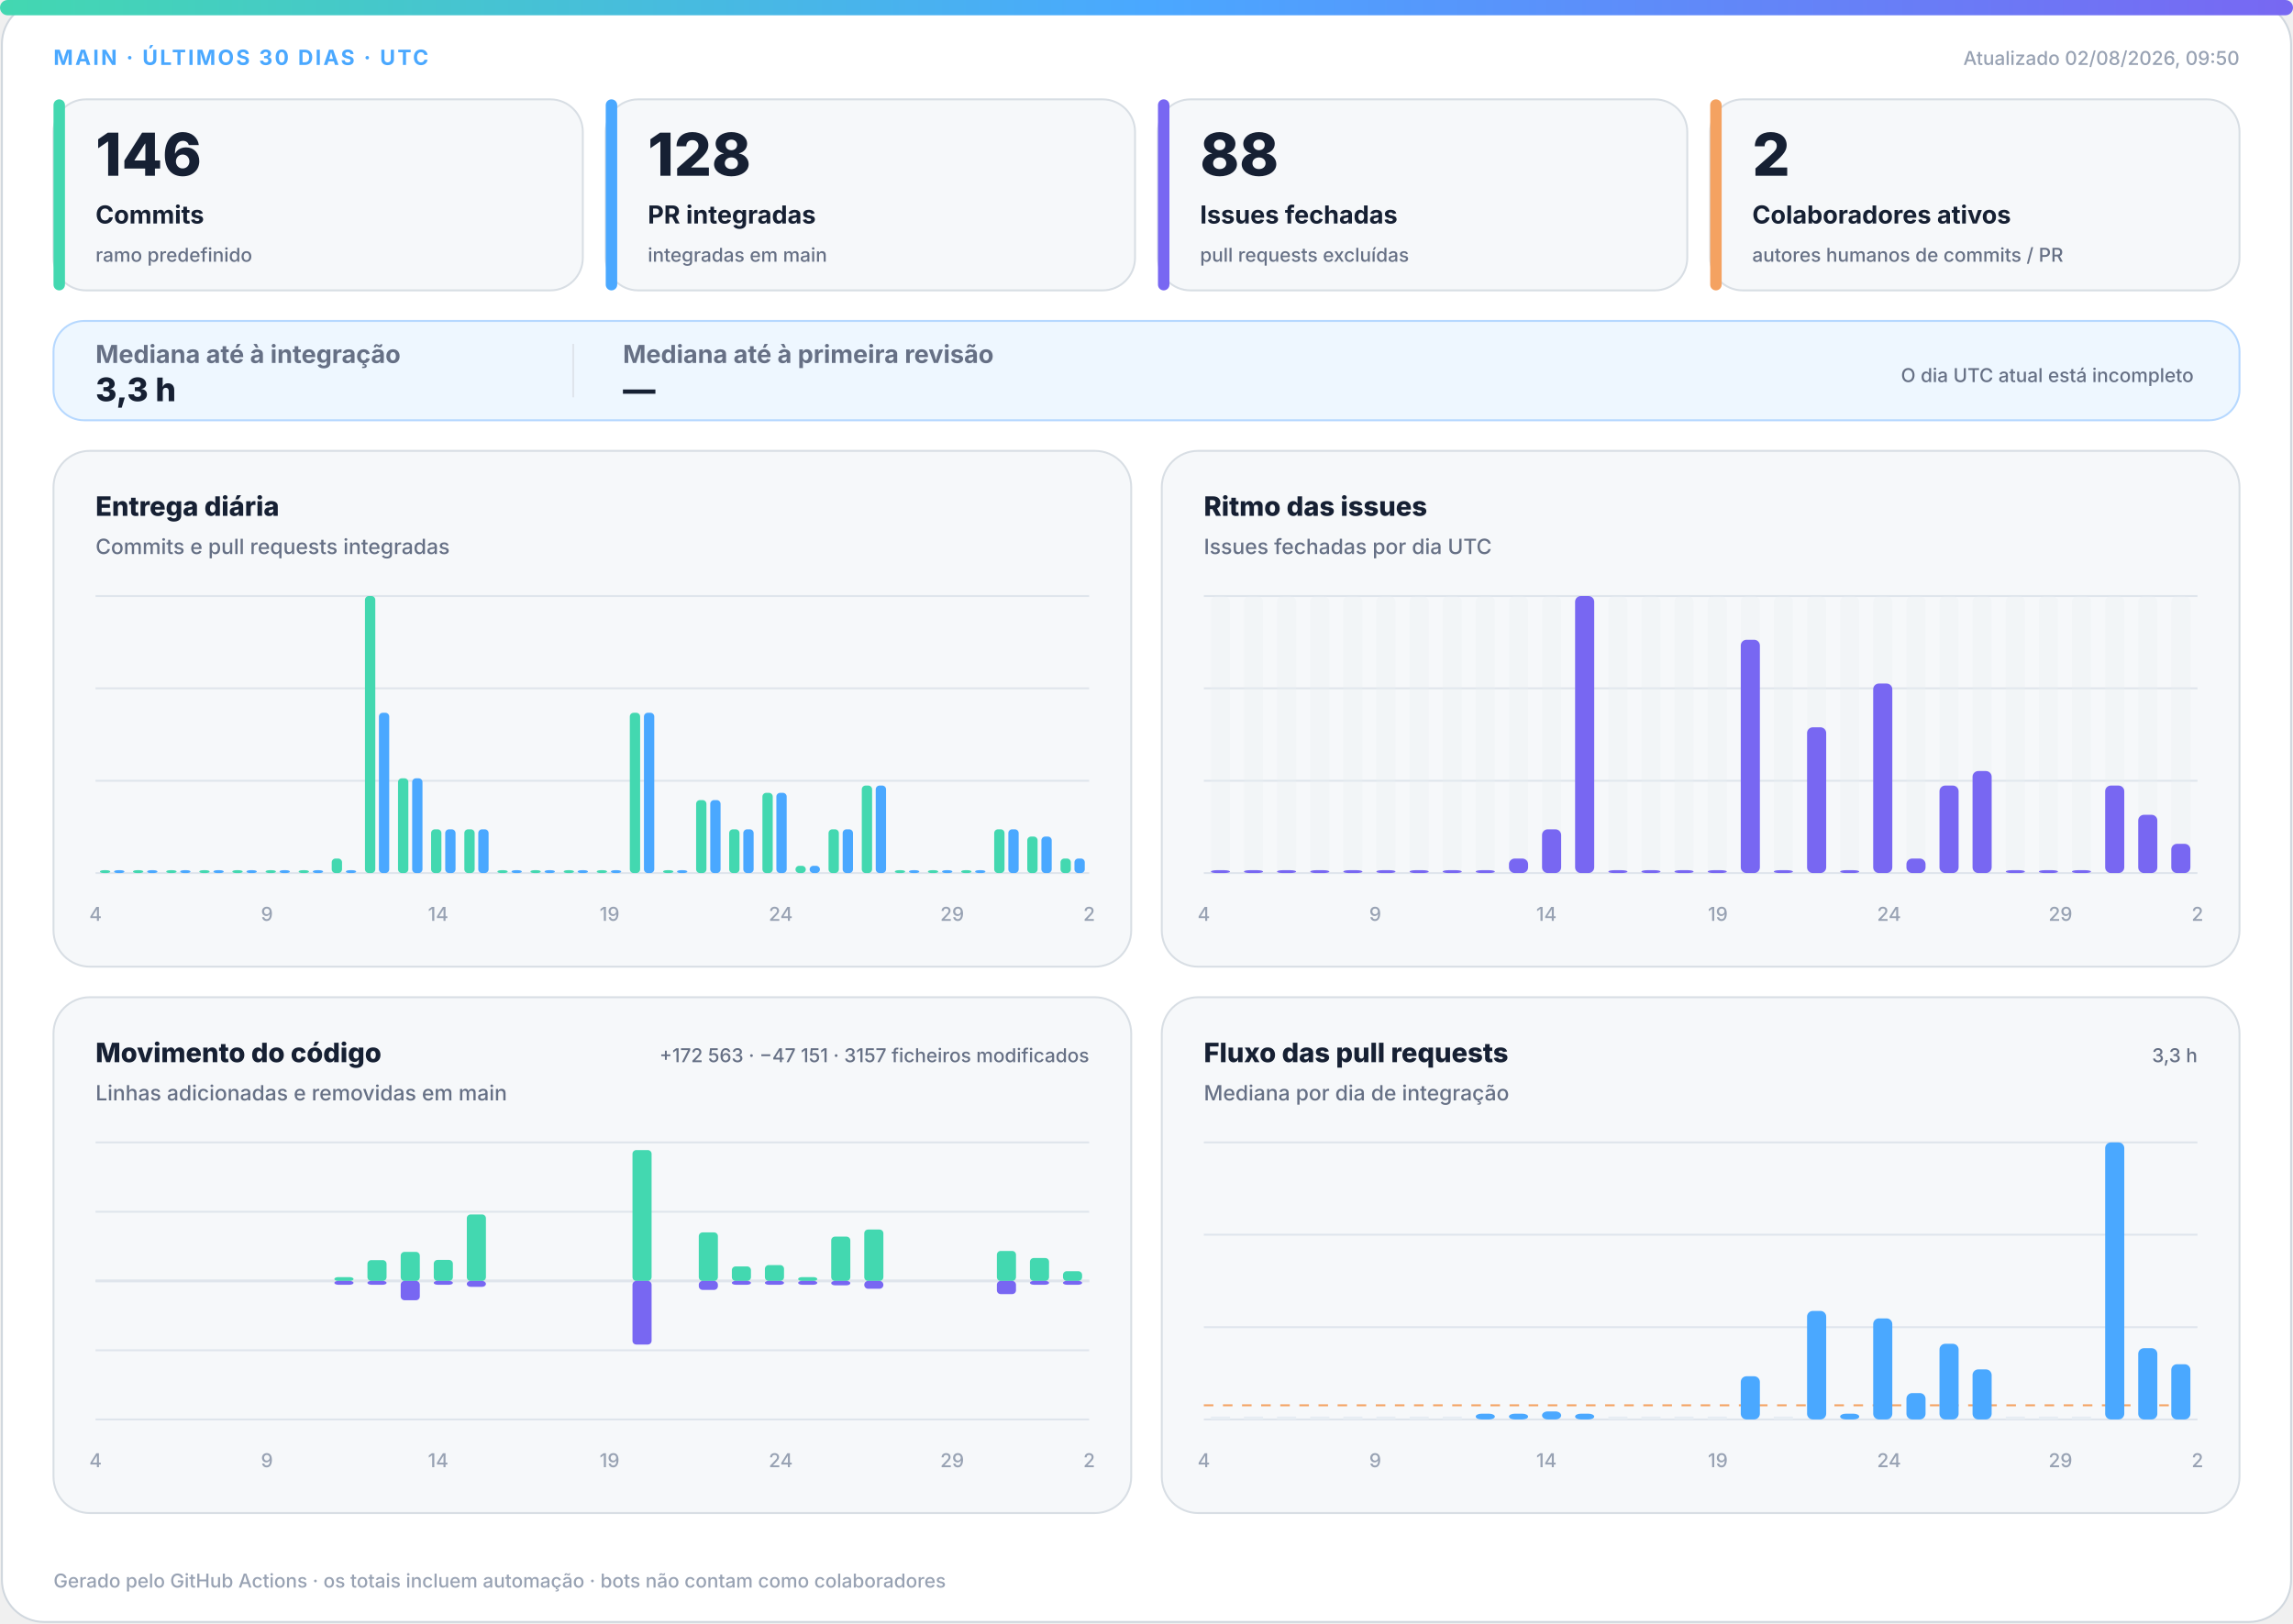
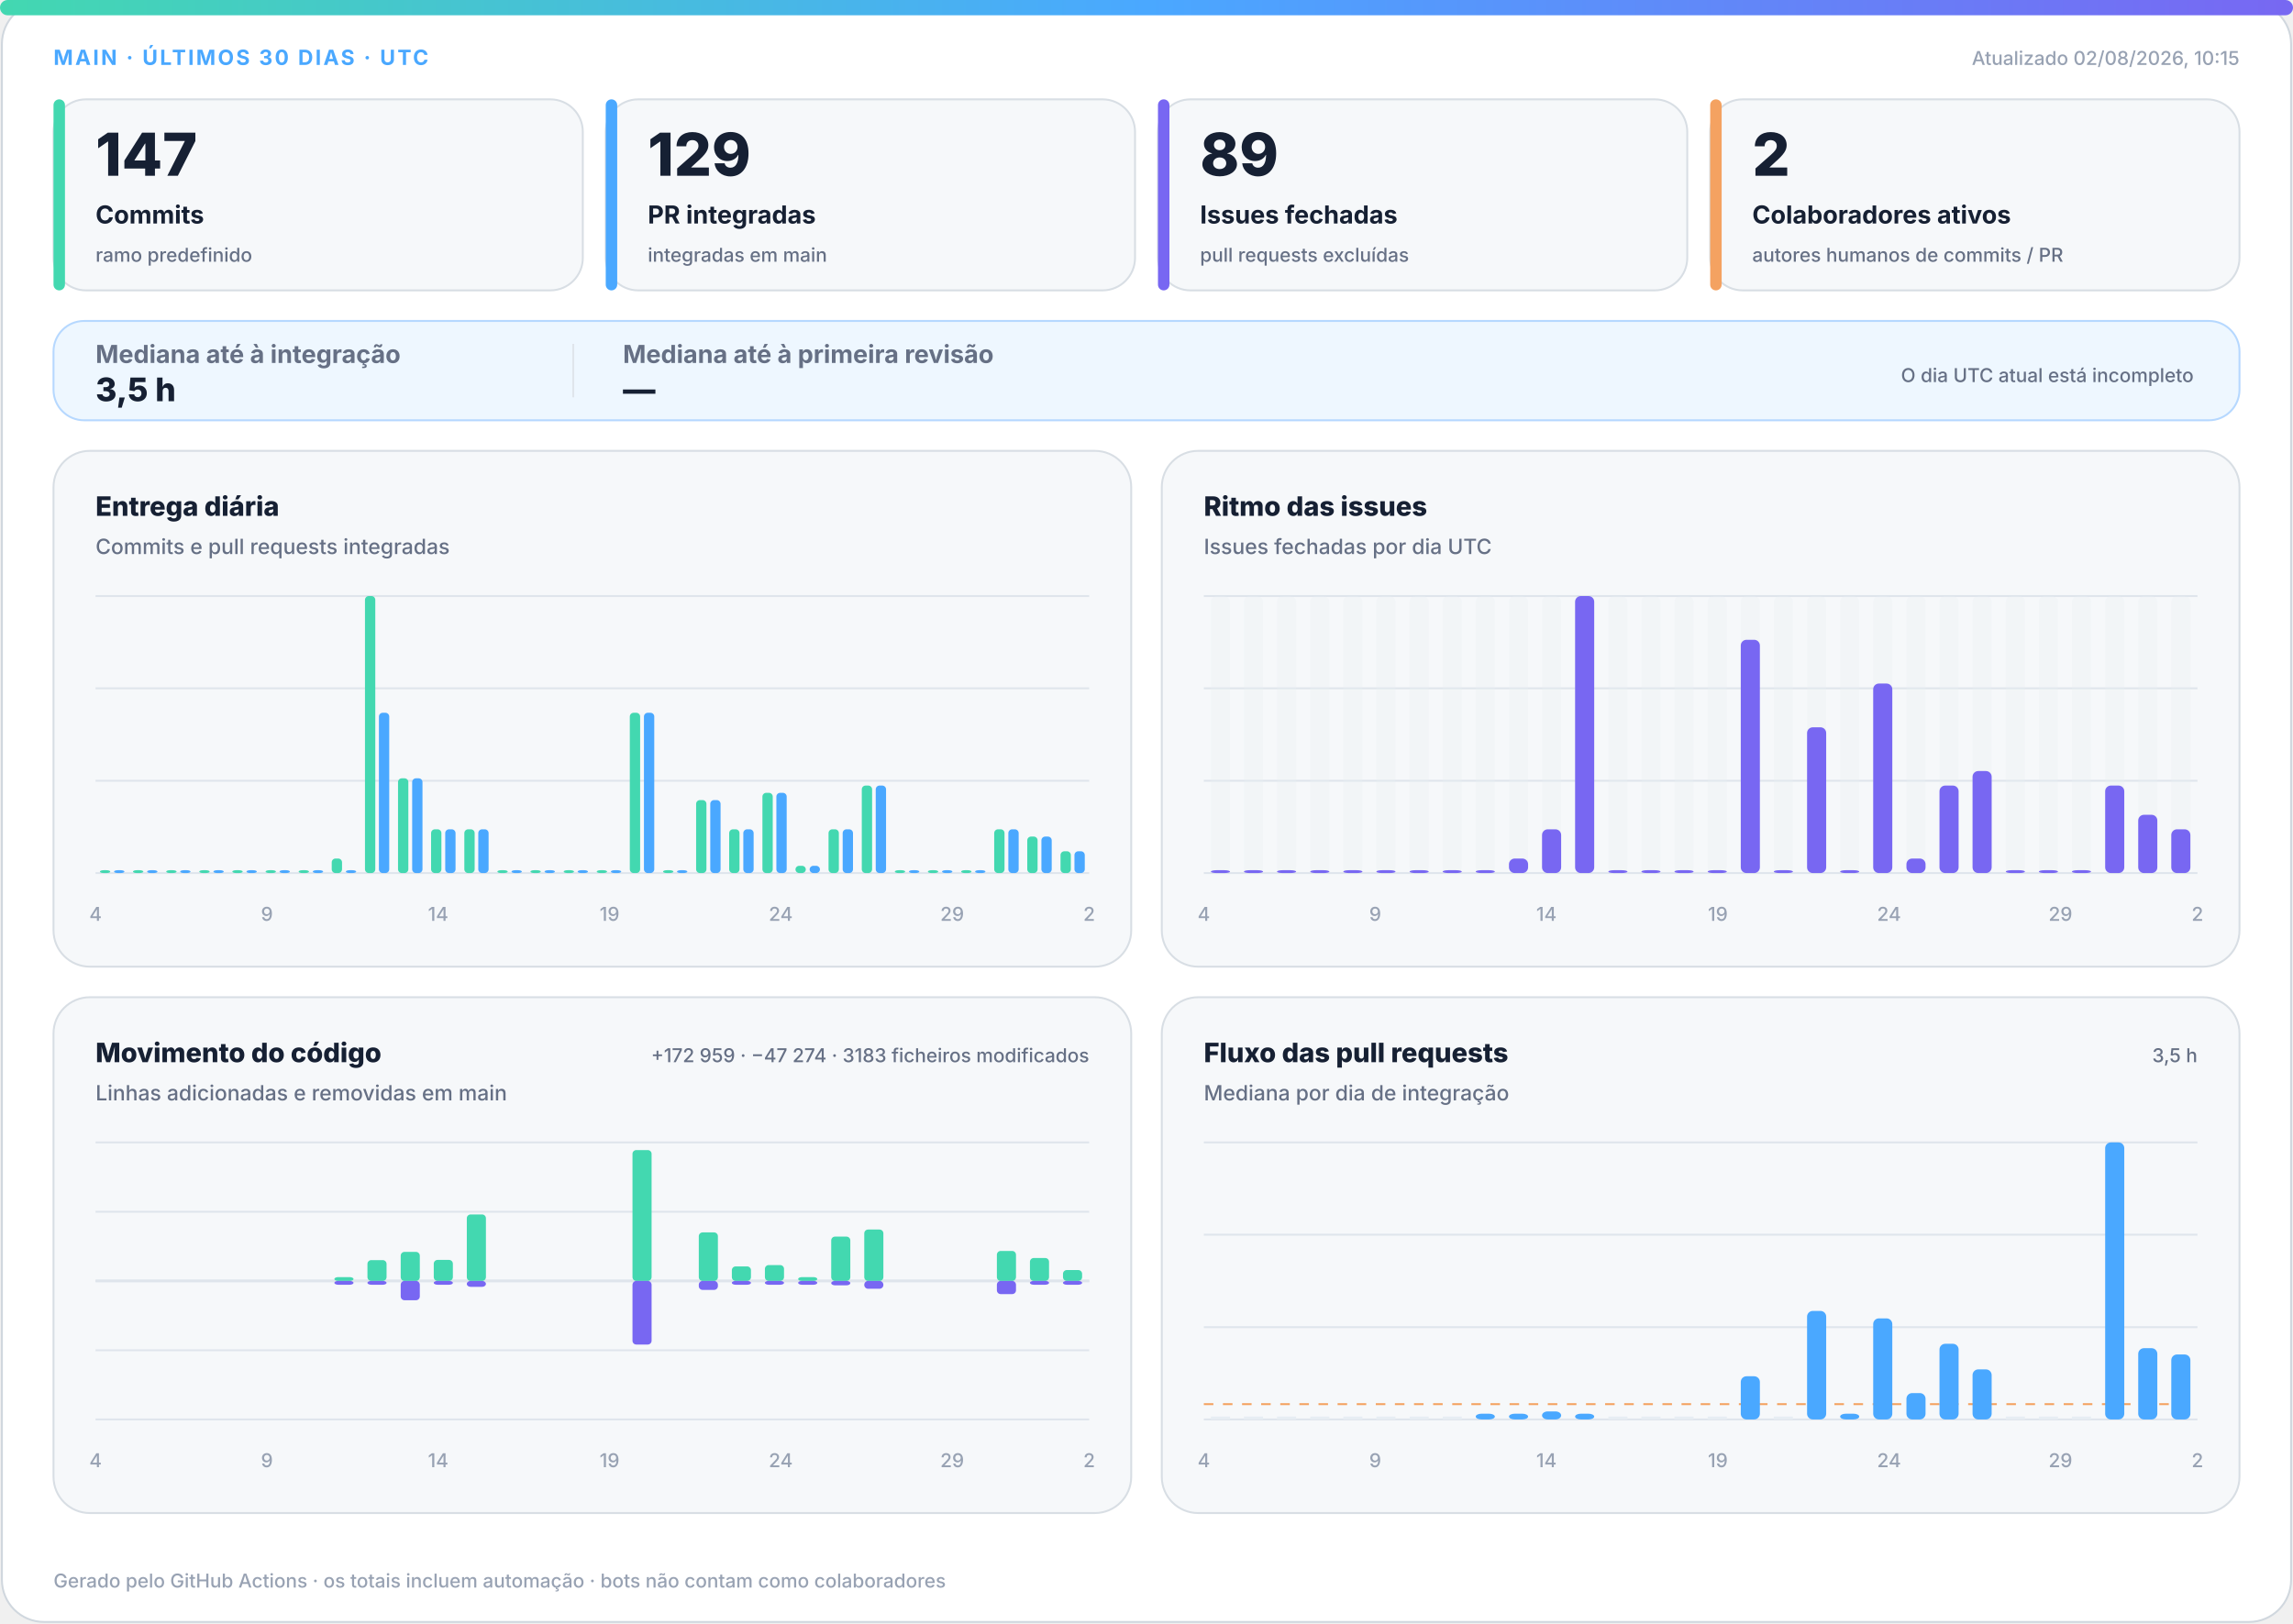
<svg xmlns="http://www.w3.org/2000/svg" width="1200" height="850" viewBox="0 0 1200 850" role="img" aria-labelledby="title desc">
  <defs>
    <linearGradient id="accent" x1="0" y1="0" x2="1" y2="0">
      <stop offset="0%" stop-color="#43d8b0" />
      <stop offset="50%" stop-color="#4aa8ff" />
      <stop offset="100%" stop-color="#7867f2" />
    </linearGradient>
    <linearGradient id="soft" x1="0" y1="0" x2="1" y2="1">
      <stop offset="0%" stop-color="#43d8b0" stop-opacity=".18" />
      <stop offset="100%" stop-color="#7867f2" stop-opacity=".12" />
    </linearGradient>
  </defs>
  <style>
.bg{fill:#fff;stroke:#d0d7de}.surface{fill:#f6f8fa;stroke:#d8dee4}.strong{fill:#eef7ff;stroke:#b6d8ff}.ink{fill:#162033}.muted{fill:#667085}.faint{fill:#98a2b3}.grid{stroke:#dfe5ec}.track{fill:#e7edf3}
.meta{font:750 11px -apple-system,BlinkMacSystemFont,"Segoe UI",sans-serif;letter-spacing:1.1px}.value{font:820 31px -apple-system,BlinkMacSystemFont,"Segoe UI",sans-serif}.label{font:720 13px -apple-system,BlinkMacSystemFont,"Segoe UI",sans-serif}.scope{font:520 10px -apple-system,BlinkMacSystemFont,"Segoe UI",sans-serif}.chart-title{font:760 14px -apple-system,BlinkMacSystemFont,"Segoe UI",sans-serif}.chart-subtitle{font:520 11px -apple-system,BlinkMacSystemFont,"Segoe UI",sans-serif}.small{font:540 10px -apple-system,BlinkMacSystemFont,"Segoe UI",sans-serif}.flow-value{font:780 17px -apple-system,BlinkMacSystemFont,"Segoe UI",sans-serif}
@media(prefers-color-scheme:dark){.bg{fill:#0d1117;stroke:#30363d}.surface{fill:#161b22;stroke:#30363d}.strong{fill:#10263a;stroke:#244d70}.ink{fill:#f0f6fc}.muted{fill:#a7b0bc}.faint{fill:#7d8590}.grid{stroke:#30363d}.track{fill:#27313d}}
</style>
  <rect class="bg" x="1" y="1" width="1198" height="848" rx="22" />
  <rect x="0" y="0" width="1200" height="8" rx="4" fill="url(#accent)" />
  <text class="meta" x="28" y="34" fill="#4aa8ff">MAIN · ÚLTIMOS 30 DIAS · UTC</text>
-   <text class="small faint" x="1172" y="34" text-anchor="end">Atualizado 02/08/2026, 09:50</text>
+   <text class="small faint" x="1172" y="34" text-anchor="end">Atualizado 02/08/2026, 10:15</text>
  <g>
    <rect class="surface" x="28" y="52" width="277" height="100" rx="17" />
    <rect x="28" y="52" width="6" height="100" rx="3" fill="#43d8b0" />
-     <text class="value ink" x="50" y="92" style="font-size:31px">146</text>
+     <text class="value ink" x="50" y="92" style="font-size:31px">147</text>
    <text class="label ink" x="50" y="117" style="font-size:13px">Commits</text>
    <text class="scope muted" x="50" y="137" style="font-size:10px">ramo predefinido</text>
  </g>
  <g>
    <rect class="surface" x="317" y="52" width="277" height="100" rx="17" />
    <rect x="317" y="52" width="6" height="100" rx="3" fill="#4aa8ff" />
-     <text class="value ink" x="339" y="92" style="font-size:31px">128</text>
+     <text class="value ink" x="339" y="92" style="font-size:31px">129</text>
    <text class="label ink" x="339" y="117" style="font-size:13px">PR integradas</text>
    <text class="scope muted" x="339" y="137" style="font-size:10px">integradas em main</text>
  </g>
  <g>
    <rect class="surface" x="606" y="52" width="277" height="100" rx="17" />
    <rect x="606" y="52" width="6" height="100" rx="3" fill="#7867f2" />
-     <text class="value ink" x="628" y="92" style="font-size:31px">88</text>
+     <text class="value ink" x="628" y="92" style="font-size:31px">89</text>
    <text class="label ink" x="628" y="117" style="font-size:13px">Issues fechadas</text>
    <text class="scope muted" x="628" y="137" style="font-size:10px">pull requests excluídas</text>
  </g>
  <g>
    <rect class="surface" x="895" y="52" width="277" height="100" rx="17" />
    <rect x="895" y="52" width="6" height="100" rx="3" fill="#f4a261" />
    <text class="value ink" x="917" y="92" style="font-size:31px">2</text>
    <text class="label ink" x="917" y="117" style="font-size:13px">Colaboradores ativos</text>
    <text class="scope muted" x="917" y="137" style="font-size:10px">autores humanos de commits / PR</text>
  </g>
  <g>
    <rect class="strong" x="28" y="168" width="1144" height="52" rx="16" fill="url(#soft)" />
    <text class="label muted" x="50" y="190">Mediana até à integração</text>
-     <text class="flow-value ink" x="50" y="210">3,3 h</text>
+     <text class="flow-value ink" x="50" y="210">3,5 h</text>
    <line class="grid" x1="300" y1="180" x2="300" y2="208" />
    <text class="label muted" x="326" y="190">Mediana até à primeira revisão</text>
    <text class="flow-value ink" x="326" y="210">—</text>
    <text class="scope muted" x="1148" y="200" text-anchor="end">O dia UTC atual está incompleto</text>
  </g>
  <g>
    <rect class="surface" x="28" y="236" width="564" height="270" rx="19" />
    <text class="chart-title ink" x="50" y="270">Entrega diária</text>
    <text class="chart-subtitle muted" x="50" y="290">Commits e pull requests integradas</text>
    <line class="grid" x1="50" y1="312.0" x2="570" y2="312.0" />
    <line class="grid" x1="50" y1="360.3" x2="570" y2="360.3" />
    <line class="grid" x1="50" y1="408.7" x2="570" y2="408.7" />
    <line class="grid" x1="50" y1="457.0" x2="570" y2="457.0" />
    <rect x="52.3" y="455.5" width="5.4" height="1.5" rx="2" fill="#43d8b0" />
    <rect x="59.7" y="455.5" width="5.4" height="1.5" rx="2" fill="#4aa8ff" />
    <rect x="69.6" y="455.5" width="5.4" height="1.5" rx="2" fill="#43d8b0" />
    <rect x="77.0" y="455.5" width="5.4" height="1.5" rx="2" fill="#4aa8ff" />
    <rect x="87.0" y="455.5" width="5.4" height="1.5" rx="2" fill="#43d8b0" />
    <rect x="94.3" y="455.5" width="5.4" height="1.5" rx="2" fill="#4aa8ff" />
    <rect x="104.3" y="455.5" width="5.4" height="1.5" rx="2" fill="#43d8b0" />
    <rect x="111.7" y="455.5" width="5.4" height="1.5" rx="2" fill="#4aa8ff" />
    <rect x="121.6" y="455.5" width="5.4" height="1.5" rx="2" fill="#43d8b0" />
    <rect x="129.0" y="455.5" width="5.4" height="1.5" rx="2" fill="#4aa8ff" />
    <rect x="139.0" y="455.5" width="5.4" height="1.5" rx="2" fill="#43d8b0" />
    <rect x="146.3" y="455.5" width="5.4" height="1.5" rx="2" fill="#4aa8ff" />
    <rect x="156.3" y="455.5" width="5.4" height="1.5" rx="2" fill="#43d8b0" />
    <rect x="163.7" y="455.5" width="5.4" height="1.5" rx="2" fill="#4aa8ff" />
    <rect x="173.6" y="449.4" width="5.4" height="7.6" rx="2" fill="#43d8b0" />
    <rect x="181.0" y="455.5" width="5.4" height="1.5" rx="2" fill="#4aa8ff" />
    <rect x="191.0" y="312.0" width="5.4" height="145.0" rx="2" fill="#43d8b0" />
    <rect x="198.3" y="373.1" width="5.4" height="83.9" rx="2" fill="#4aa8ff" />
    <rect x="208.3" y="407.4" width="5.4" height="49.6" rx="2" fill="#43d8b0" />
    <rect x="215.7" y="407.4" width="5.4" height="49.6" rx="2" fill="#4aa8ff" />
    <rect x="225.6" y="434.1" width="5.4" height="22.9" rx="2" fill="#43d8b0" />
    <rect x="233.0" y="434.1" width="5.4" height="22.9" rx="2" fill="#4aa8ff" />
    <rect x="243.0" y="434.1" width="5.4" height="22.9" rx="2" fill="#43d8b0" />
    <rect x="250.3" y="434.1" width="5.4" height="22.9" rx="2" fill="#4aa8ff" />
    <rect x="260.3" y="455.5" width="5.4" height="1.5" rx="2" fill="#43d8b0" />
    <rect x="267.7" y="455.5" width="5.4" height="1.5" rx="2" fill="#4aa8ff" />
    <rect x="277.6" y="455.5" width="5.4" height="1.5" rx="2" fill="#43d8b0" />
    <rect x="285.0" y="455.5" width="5.4" height="1.5" rx="2" fill="#4aa8ff" />
    <rect x="295.0" y="455.5" width="5.4" height="1.5" rx="2" fill="#43d8b0" />
    <rect x="302.3" y="455.5" width="5.4" height="1.5" rx="2" fill="#4aa8ff" />
    <rect x="312.3" y="455.5" width="5.4" height="1.5" rx="2" fill="#43d8b0" />
    <rect x="319.7" y="455.5" width="5.4" height="1.5" rx="2" fill="#4aa8ff" />
    <rect x="329.6" y="373.1" width="5.4" height="83.9" rx="2" fill="#43d8b0" />
    <rect x="337.0" y="373.1" width="5.4" height="83.9" rx="2" fill="#4aa8ff" />
    <rect x="347.0" y="455.5" width="5.4" height="1.5" rx="2" fill="#43d8b0" />
    <rect x="354.3" y="455.5" width="5.4" height="1.5" rx="2" fill="#4aa8ff" />
    <rect x="364.3" y="418.8" width="5.4" height="38.2" rx="2" fill="#43d8b0" />
    <rect x="371.7" y="418.8" width="5.4" height="38.2" rx="2" fill="#4aa8ff" />
    <rect x="381.6" y="434.1" width="5.4" height="22.9" rx="2" fill="#43d8b0" />
    <rect x="389.0" y="434.1" width="5.4" height="22.9" rx="2" fill="#4aa8ff" />
    <rect x="399.0" y="415.0" width="5.4" height="42.0" rx="2" fill="#43d8b0" />
    <rect x="406.3" y="415.0" width="5.4" height="42.0" rx="2" fill="#4aa8ff" />
    <rect x="416.3" y="453.2" width="5.4" height="3.8" rx="2" fill="#43d8b0" />
    <rect x="423.7" y="453.2" width="5.4" height="3.8" rx="2" fill="#4aa8ff" />
    <rect x="433.6" y="434.1" width="5.4" height="22.9" rx="2" fill="#43d8b0" />
    <rect x="441.0" y="434.1" width="5.4" height="22.9" rx="2" fill="#4aa8ff" />
    <rect x="451.0" y="411.2" width="5.4" height="45.8" rx="2" fill="#43d8b0" />
    <rect x="458.3" y="411.2" width="5.4" height="45.8" rx="2" fill="#4aa8ff" />
    <rect x="468.3" y="455.5" width="5.4" height="1.5" rx="2" fill="#43d8b0" />
    <rect x="475.7" y="455.5" width="5.4" height="1.5" rx="2" fill="#4aa8ff" />
    <rect x="485.6" y="455.5" width="5.4" height="1.5" rx="2" fill="#43d8b0" />
    <rect x="493.0" y="455.5" width="5.4" height="1.5" rx="2" fill="#4aa8ff" />
    <rect x="503.0" y="455.5" width="5.4" height="1.5" rx="2" fill="#43d8b0" />
    <rect x="510.3" y="455.5" width="5.4" height="1.5" rx="2" fill="#4aa8ff" />
    <rect x="520.3" y="434.1" width="5.4" height="22.9" rx="2" fill="#43d8b0" />
    <rect x="527.7" y="434.1" width="5.4" height="22.9" rx="2" fill="#4aa8ff" />
    <rect x="537.6" y="437.9" width="5.4" height="19.1" rx="2" fill="#43d8b0" />
    <rect x="545.0" y="437.9" width="5.4" height="19.1" rx="2" fill="#4aa8ff" />
-     <rect x="555.0" y="449.4" width="5.4" height="7.6" rx="2" fill="#43d8b0" />
-     <rect x="562.3" y="449.4" width="5.4" height="7.6" rx="2" fill="#4aa8ff" />
+     <rect x="555.0" y="445.6" width="5.4" height="11.4" rx="2" fill="#43d8b0" />
+     <rect x="562.3" y="445.6" width="5.4" height="11.4" rx="2" fill="#4aa8ff" />
    <text class="small faint" x="50.0" y="482" text-anchor="middle">4</text>
    <text class="small faint" x="139.7" y="482" text-anchor="middle">9</text>
    <text class="small faint" x="229.3" y="482" text-anchor="middle">14</text>
    <text class="small faint" x="319.0" y="482" text-anchor="middle">19</text>
    <text class="small faint" x="408.6" y="482" text-anchor="middle">24</text>
    <text class="small faint" x="498.3" y="482" text-anchor="middle">29</text>
    <text class="small faint" x="570.0" y="482" text-anchor="middle">2</text>
  </g>
  <g>
    <rect class="surface" x="608" y="236" width="564" height="270" rx="19" />
    <text class="chart-title ink" x="630" y="270">Ritmo das issues</text>
    <text class="chart-subtitle muted" x="630" y="290">Issues fechadas por dia UTC</text>
    <line class="grid" x1="630" y1="312.0" x2="1150" y2="312.0" />
    <line class="grid" x1="630" y1="360.3" x2="1150" y2="360.3" />
    <line class="grid" x1="630" y1="408.7" x2="1150" y2="408.7" />
    <line class="grid" x1="630" y1="457.0" x2="1150" y2="457.0" />
    <g>
      <rect class="track" x="633.7" y="312" width="10.0" height="145" rx="3" opacity=".3" />
      <rect x="633.7" y="455.5" width="10.0" height="1.5" rx="3" fill="#7867f2" />
    </g>
    <g>
      <rect class="track" x="651.0" y="312" width="10.0" height="145" rx="3" opacity=".3" />
      <rect x="651.0" y="455.5" width="10.0" height="1.5" rx="3" fill="#7867f2" />
    </g>
    <g>
      <rect class="track" x="668.3" y="312" width="10.0" height="145" rx="3" opacity=".3" />
      <rect x="668.3" y="455.5" width="10.0" height="1.5" rx="3" fill="#7867f2" />
    </g>
    <g>
      <rect class="track" x="685.7" y="312" width="10.0" height="145" rx="3" opacity=".3" />
      <rect x="685.7" y="455.5" width="10.0" height="1.5" rx="3" fill="#7867f2" />
    </g>
    <g>
      <rect class="track" x="703.0" y="312" width="10.0" height="145" rx="3" opacity=".3" />
      <rect x="703.0" y="455.5" width="10.0" height="1.5" rx="3" fill="#7867f2" />
    </g>
    <g>
      <rect class="track" x="720.3" y="312" width="10.0" height="145" rx="3" opacity=".3" />
      <rect x="720.3" y="455.5" width="10.0" height="1.5" rx="3" fill="#7867f2" />
    </g>
    <g>
      <rect class="track" x="737.7" y="312" width="10.0" height="145" rx="3" opacity=".3" />
      <rect x="737.7" y="455.5" width="10.0" height="1.5" rx="3" fill="#7867f2" />
    </g>
    <g>
      <rect class="track" x="755.0" y="312" width="10.0" height="145" rx="3" opacity=".3" />
      <rect x="755.0" y="455.5" width="10.0" height="1.5" rx="3" fill="#7867f2" />
    </g>
    <g>
      <rect class="track" x="772.3" y="312" width="10.0" height="145" rx="3" opacity=".3" />
      <rect x="772.3" y="455.5" width="10.0" height="1.5" rx="3" fill="#7867f2" />
    </g>
    <g>
      <rect class="track" x="789.7" y="312" width="10.0" height="145" rx="3" opacity=".3" />
      <rect x="789.7" y="449.4" width="10.0" height="7.6" rx="3" fill="#7867f2" />
    </g>
    <g>
      <rect class="track" x="807.0" y="312" width="10.0" height="145" rx="3" opacity=".3" />
      <rect x="807.0" y="434.1" width="10.0" height="22.9" rx="3" fill="#7867f2" />
    </g>
    <g>
      <rect class="track" x="824.3" y="312" width="10.0" height="145" rx="3" opacity=".3" />
      <rect x="824.3" y="312.0" width="10.0" height="145.0" rx="3" fill="#7867f2" />
    </g>
    <g>
      <rect class="track" x="841.7" y="312" width="10.0" height="145" rx="3" opacity=".3" />
      <rect x="841.7" y="455.5" width="10.0" height="1.5" rx="3" fill="#7867f2" />
    </g>
    <g>
      <rect class="track" x="859.0" y="312" width="10.0" height="145" rx="3" opacity=".3" />
      <rect x="859.0" y="455.5" width="10.0" height="1.5" rx="3" fill="#7867f2" />
    </g>
    <g>
      <rect class="track" x="876.3" y="312" width="10.0" height="145" rx="3" opacity=".3" />
      <rect x="876.3" y="455.5" width="10.0" height="1.5" rx="3" fill="#7867f2" />
    </g>
    <g>
      <rect class="track" x="893.7" y="312" width="10.0" height="145" rx="3" opacity=".3" />
      <rect x="893.7" y="455.5" width="10.0" height="1.5" rx="3" fill="#7867f2" />
    </g>
    <g>
      <rect class="track" x="911.0" y="312" width="10.0" height="145" rx="3" opacity=".3" />
      <rect x="911.0" y="334.9" width="10.0" height="122.1" rx="3" fill="#7867f2" />
    </g>
    <g>
      <rect class="track" x="928.3" y="312" width="10.0" height="145" rx="3" opacity=".3" />
      <rect x="928.3" y="455.5" width="10.0" height="1.5" rx="3" fill="#7867f2" />
    </g>
    <g>
      <rect class="track" x="945.7" y="312" width="10.0" height="145" rx="3" opacity=".3" />
      <rect x="945.7" y="380.7" width="10.0" height="76.3" rx="3" fill="#7867f2" />
    </g>
    <g>
      <rect class="track" x="963.0" y="312" width="10.0" height="145" rx="3" opacity=".3" />
      <rect x="963.0" y="455.5" width="10.0" height="1.5" rx="3" fill="#7867f2" />
    </g>
    <g>
      <rect class="track" x="980.3" y="312" width="10.0" height="145" rx="3" opacity=".3" />
      <rect x="980.3" y="357.8" width="10.0" height="99.2" rx="3" fill="#7867f2" />
    </g>
    <g>
      <rect class="track" x="997.7" y="312" width="10.0" height="145" rx="3" opacity=".3" />
      <rect x="997.7" y="449.4" width="10.0" height="7.6" rx="3" fill="#7867f2" />
    </g>
    <g>
      <rect class="track" x="1015.0" y="312" width="10.0" height="145" rx="3" opacity=".3" />
      <rect x="1015.0" y="411.2" width="10.0" height="45.8" rx="3" fill="#7867f2" />
    </g>
    <g>
      <rect class="track" x="1032.3" y="312" width="10.0" height="145" rx="3" opacity=".3" />
      <rect x="1032.3" y="403.6" width="10.0" height="53.4" rx="3" fill="#7867f2" />
    </g>
    <g>
      <rect class="track" x="1049.7" y="312" width="10.0" height="145" rx="3" opacity=".3" />
      <rect x="1049.7" y="455.5" width="10.0" height="1.5" rx="3" fill="#7867f2" />
    </g>
    <g>
      <rect class="track" x="1067.0" y="312" width="10.0" height="145" rx="3" opacity=".3" />
      <rect x="1067.0" y="455.5" width="10.0" height="1.5" rx="3" fill="#7867f2" />
    </g>
    <g>
      <rect class="track" x="1084.3" y="312" width="10.0" height="145" rx="3" opacity=".3" />
      <rect x="1084.3" y="455.5" width="10.0" height="1.5" rx="3" fill="#7867f2" />
    </g>
    <g>
      <rect class="track" x="1101.7" y="312" width="10.0" height="145" rx="3" opacity=".3" />
      <rect x="1101.7" y="411.2" width="10.0" height="45.8" rx="3" fill="#7867f2" />
    </g>
    <g>
      <rect class="track" x="1119.0" y="312" width="10.0" height="145" rx="3" opacity=".3" />
      <rect x="1119.0" y="426.5" width="10.0" height="30.5" rx="3" fill="#7867f2" />
    </g>
    <g>
      <rect class="track" x="1136.3" y="312" width="10.0" height="145" rx="3" opacity=".3" />
-       <rect x="1136.3" y="441.7" width="10.0" height="15.3" rx="3" fill="#7867f2" />
+       <rect x="1136.3" y="434.1" width="10.0" height="22.9" rx="3" fill="#7867f2" />
    </g>
    <text class="small faint" x="630.0" y="482" text-anchor="middle">4</text>
    <text class="small faint" x="719.7" y="482" text-anchor="middle">9</text>
    <text class="small faint" x="809.3" y="482" text-anchor="middle">14</text>
    <text class="small faint" x="899.0" y="482" text-anchor="middle">19</text>
    <text class="small faint" x="988.6" y="482" text-anchor="middle">24</text>
    <text class="small faint" x="1078.3" y="482" text-anchor="middle">29</text>
    <text class="small faint" x="1150.0" y="482" text-anchor="middle">2</text>
  </g>
  <g>
    <rect class="surface" x="28" y="522" width="564" height="270" rx="19" />
    <text class="chart-title ink" x="50" y="556">Movimento do código</text>
    <text class="chart-subtitle muted" x="50" y="576">Linhas adicionadas e removidas em main</text>
-     <text class="small muted" x="570" y="556" text-anchor="end">+172 563 · −47 151 · 3157 ficheiros modificados</text>
+     <text class="small muted" x="570" y="556" text-anchor="end">+172 959 · −47 274 · 3183 ficheiros modificados</text>
    <line class="grid" x1="50" y1="598.0" x2="570" y2="598.0" />
    <line class="grid" x1="50" y1="634.3" x2="570" y2="634.3" />
    <line class="grid" x1="50" y1="670.5" x2="570" y2="670.5" />
    <line class="grid" x1="50" y1="706.8" x2="570" y2="706.8" />
    <line class="grid" x1="50" y1="743.0" x2="570" y2="743.0" />
    <line class="grid" x1="50" y1="670.5" x2="570" y2="670.5" stroke-width="1.5" />
    <rect x="53.7" y="670.5" width="10.0" height="0.0" rx="2" fill="#43d8b0" />
    <rect x="53.7" y="670.5" width="10.0" height="0.0" rx="2" fill="#7867f2" />
    <rect x="71.0" y="670.5" width="10.0" height="0.0" rx="2" fill="#43d8b0" />
    <rect x="71.0" y="670.5" width="10.0" height="0.0" rx="2" fill="#7867f2" />
    <rect x="88.3" y="670.5" width="10.0" height="0.0" rx="2" fill="#43d8b0" />
    <rect x="88.3" y="670.5" width="10.0" height="0.0" rx="2" fill="#7867f2" />
    <rect x="105.7" y="670.5" width="10.0" height="0.0" rx="2" fill="#43d8b0" />
    <rect x="105.7" y="670.5" width="10.0" height="0.0" rx="2" fill="#7867f2" />
    <rect x="123.0" y="670.5" width="10.0" height="0.0" rx="2" fill="#43d8b0" />
    <rect x="123.0" y="670.5" width="10.0" height="0.0" rx="2" fill="#7867f2" />
    <rect x="140.3" y="670.5" width="10.0" height="0.0" rx="2" fill="#43d8b0" />
    <rect x="140.3" y="670.5" width="10.0" height="0.0" rx="2" fill="#7867f2" />
    <rect x="157.7" y="670.5" width="10.0" height="0.0" rx="2" fill="#43d8b0" />
    <rect x="157.7" y="670.5" width="10.0" height="0.0" rx="2" fill="#7867f2" />
    <rect x="175.0" y="668.5" width="10.0" height="2.0" rx="2" fill="#43d8b0" />
    <rect x="175.0" y="670.5" width="10.0" height="2.0" rx="2" fill="#7867f2" />
    <rect x="192.3" y="659.6" width="10.0" height="10.9" rx="2" fill="#43d8b0" />
    <rect x="192.3" y="670.5" width="10.0" height="2.0" rx="2" fill="#7867f2" />
    <rect x="209.7" y="655.3" width="10.0" height="15.2" rx="2" fill="#43d8b0" />
    <rect x="209.7" y="670.5" width="10.0" height="10.1" rx="2" fill="#7867f2" />
    <rect x="227.0" y="659.5" width="10.0" height="11.0" rx="2" fill="#43d8b0" />
    <rect x="227.0" y="670.5" width="10.0" height="2.0" rx="2" fill="#7867f2" />
    <rect x="244.3" y="635.7" width="10.0" height="34.8" rx="2" fill="#43d8b0" />
    <rect x="244.3" y="670.5" width="10.0" height="3.1" rx="2" fill="#7867f2" />
    <rect x="261.7" y="670.5" width="10.0" height="0.0" rx="2" fill="#43d8b0" />
    <rect x="261.7" y="670.5" width="10.0" height="0.0" rx="2" fill="#7867f2" />
    <rect x="279.0" y="670.5" width="10.0" height="0.0" rx="2" fill="#43d8b0" />
    <rect x="279.0" y="670.5" width="10.0" height="0.0" rx="2" fill="#7867f2" />
    <rect x="296.3" y="670.5" width="10.0" height="0.0" rx="2" fill="#43d8b0" />
    <rect x="296.3" y="670.5" width="10.0" height="0.0" rx="2" fill="#7867f2" />
    <rect x="313.7" y="670.5" width="10.0" height="0.0" rx="2" fill="#43d8b0" />
    <rect x="313.7" y="670.5" width="10.0" height="0.0" rx="2" fill="#7867f2" />
    <rect x="331.0" y="602.0" width="10.0" height="68.5" rx="2" fill="#43d8b0" />
    <rect x="331.0" y="670.5" width="10.0" height="33.3" rx="2" fill="#7867f2" />
    <rect x="348.3" y="670.5" width="10.0" height="0.0" rx="2" fill="#43d8b0" />
    <rect x="348.3" y="670.5" width="10.0" height="0.0" rx="2" fill="#7867f2" />
    <rect x="365.7" y="645.1" width="10.0" height="25.4" rx="2" fill="#43d8b0" />
    <rect x="365.7" y="670.5" width="10.0" height="4.7" rx="2" fill="#7867f2" />
    <rect x="383.0" y="662.9" width="10.0" height="7.6" rx="2" fill="#43d8b0" />
    <rect x="383.0" y="670.5" width="10.0" height="2.0" rx="2" fill="#7867f2" />
    <rect x="400.3" y="662.2" width="10.0" height="8.3" rx="2" fill="#43d8b0" />
    <rect x="400.3" y="670.5" width="10.0" height="2.0" rx="2" fill="#7867f2" />
    <rect x="417.7" y="668.5" width="10.0" height="2.0" rx="2" fill="#43d8b0" />
    <rect x="417.7" y="670.5" width="10.0" height="2.0" rx="2" fill="#7867f2" />
    <rect x="435.0" y="647.3" width="10.0" height="23.2" rx="2" fill="#43d8b0" />
    <rect x="435.0" y="670.5" width="10.0" height="2.3" rx="2" fill="#7867f2" />
    <rect x="452.3" y="643.6" width="10.0" height="26.9" rx="2" fill="#43d8b0" />
    <rect x="452.3" y="670.5" width="10.0" height="4.1" rx="2" fill="#7867f2" />
    <rect x="469.7" y="670.5" width="10.0" height="0.0" rx="2" fill="#43d8b0" />
    <rect x="469.7" y="670.5" width="10.0" height="0.0" rx="2" fill="#7867f2" />
    <rect x="487.0" y="670.5" width="10.0" height="0.0" rx="2" fill="#43d8b0" />
    <rect x="487.0" y="670.5" width="10.0" height="0.0" rx="2" fill="#7867f2" />
    <rect x="504.3" y="670.5" width="10.0" height="0.0" rx="2" fill="#43d8b0" />
    <rect x="504.3" y="670.5" width="10.0" height="0.0" rx="2" fill="#7867f2" />
    <rect x="521.7" y="654.8" width="10.0" height="15.7" rx="2" fill="#43d8b0" />
    <rect x="521.7" y="670.5" width="10.0" height="6.9" rx="2" fill="#7867f2" />
    <rect x="539.0" y="658.5" width="10.0" height="12.0" rx="2" fill="#43d8b0" />
    <rect x="539.0" y="670.5" width="10.0" height="2.0" rx="2" fill="#7867f2" />
-     <rect x="556.3" y="665.4" width="10.0" height="5.1" rx="2" fill="#43d8b0" />
+     <rect x="556.3" y="664.8" width="10.0" height="5.7" rx="2" fill="#43d8b0" />
    <rect x="556.3" y="670.5" width="10.0" height="2.0" rx="2" fill="#7867f2" />
    <text class="small faint" x="50.0" y="768" text-anchor="middle">4</text>
    <text class="small faint" x="139.7" y="768" text-anchor="middle">9</text>
    <text class="small faint" x="229.3" y="768" text-anchor="middle">14</text>
    <text class="small faint" x="319.0" y="768" text-anchor="middle">19</text>
    <text class="small faint" x="408.6" y="768" text-anchor="middle">24</text>
    <text class="small faint" x="498.3" y="768" text-anchor="middle">29</text>
    <text class="small faint" x="570.0" y="768" text-anchor="middle">2</text>
  </g>
  <g>
    <rect class="surface" x="608" y="522" width="564" height="270" rx="19" />
    <text class="chart-title ink" x="630" y="556">Fluxo das pull requests</text>
    <text class="chart-subtitle muted" x="630" y="576">Mediana por dia de integração</text>
-     <text class="small muted" x="1150" y="556" text-anchor="end">3,3 h</text>
+     <text class="small muted" x="1150" y="556" text-anchor="end">3,5 h</text>
    <line class="grid" x1="630" y1="598.0" x2="1150" y2="598.0" />
    <line class="grid" x1="630" y1="646.3" x2="1150" y2="646.3" />
    <line class="grid" x1="630" y1="694.7" x2="1150" y2="694.7" />
    <line class="grid" x1="630" y1="743.0" x2="1150" y2="743.0" />
-     <line x1="630" y1="735.6" x2="1150" y2="735.6" stroke="#f4a261" stroke-dasharray="5 5" />
+     <line x1="630" y1="735.0" x2="1150" y2="735.0" stroke="#f4a261" stroke-dasharray="5 5" />
    <rect class="track" x="633.7" y="741.5" width="10.0" height="1.5" />
    <rect class="track" x="651.0" y="741.5" width="10.0" height="1.5" />
    <rect class="track" x="668.3" y="741.5" width="10.0" height="1.5" />
    <rect class="track" x="685.7" y="741.5" width="10.0" height="1.5" />
    <rect class="track" x="703.0" y="741.5" width="10.0" height="1.5" />
    <rect class="track" x="720.3" y="741.5" width="10.0" height="1.5" />
    <rect class="track" x="737.7" y="741.5" width="10.0" height="1.5" />
    <rect class="track" x="755.0" y="741.5" width="10.0" height="1.5" />
    <rect x="772.3" y="740.0" width="10.0" height="3.0" rx="3" fill="#4aa8ff" />
    <rect x="789.7" y="740.0" width="10.0" height="3.0" rx="3" fill="#4aa8ff" />
    <rect x="807.0" y="738.8" width="10.0" height="4.2" rx="3" fill="#4aa8ff" />
    <rect x="824.3" y="740.0" width="10.0" height="3.0" rx="3" fill="#4aa8ff" />
    <rect class="track" x="841.7" y="741.5" width="10.0" height="1.5" />
    <rect class="track" x="859.0" y="741.5" width="10.0" height="1.5" />
    <rect class="track" x="876.3" y="741.5" width="10.0" height="1.5" />
    <rect class="track" x="893.7" y="741.5" width="10.0" height="1.5" />
    <rect x="911.0" y="720.4" width="10.0" height="22.6" rx="3" fill="#4aa8ff" />
    <rect class="track" x="928.3" y="741.5" width="10.0" height="1.5" />
    <rect x="945.7" y="686.2" width="10.0" height="56.8" rx="3" fill="#4aa8ff" />
    <rect x="963.0" y="740.0" width="10.0" height="3.0" rx="3" fill="#4aa8ff" />
    <rect x="980.3" y="690.1" width="10.0" height="52.9" rx="3" fill="#4aa8ff" />
    <rect x="997.7" y="729.2" width="10.0" height="13.8" rx="3" fill="#4aa8ff" />
    <rect x="1015.0" y="703.4" width="10.0" height="39.6" rx="3" fill="#4aa8ff" />
    <rect x="1032.3" y="716.8" width="10.0" height="26.2" rx="3" fill="#4aa8ff" />
    <rect class="track" x="1049.7" y="741.5" width="10.0" height="1.5" />
    <rect class="track" x="1067.0" y="741.5" width="10.0" height="1.5" />
    <rect class="track" x="1084.3" y="741.5" width="10.0" height="1.5" />
    <rect x="1101.7" y="598.0" width="10.0" height="145.0" rx="3" fill="#4aa8ff" />
    <rect x="1119.0" y="705.7" width="10.0" height="37.3" rx="3" fill="#4aa8ff" />
-     <rect x="1136.3" y="714.1" width="10.0" height="28.9" rx="3" fill="#4aa8ff" />
+     <rect x="1136.3" y="709.0" width="10.0" height="34.0" rx="3" fill="#4aa8ff" />
    <text class="small faint" x="630.0" y="768" text-anchor="middle">4</text>
    <text class="small faint" x="719.7" y="768" text-anchor="middle">9</text>
    <text class="small faint" x="809.3" y="768" text-anchor="middle">14</text>
    <text class="small faint" x="899.0" y="768" text-anchor="middle">19</text>
    <text class="small faint" x="988.6" y="768" text-anchor="middle">24</text>
    <text class="small faint" x="1078.3" y="768" text-anchor="middle">29</text>
    <text class="small faint" x="1150.0" y="768" text-anchor="middle">2</text>
  </g>
  <text class="small faint" x="28" y="831">Gerado pelo GitHub Actions · os totais incluem automação · bots não contam como colaboradores</text>
</svg>
